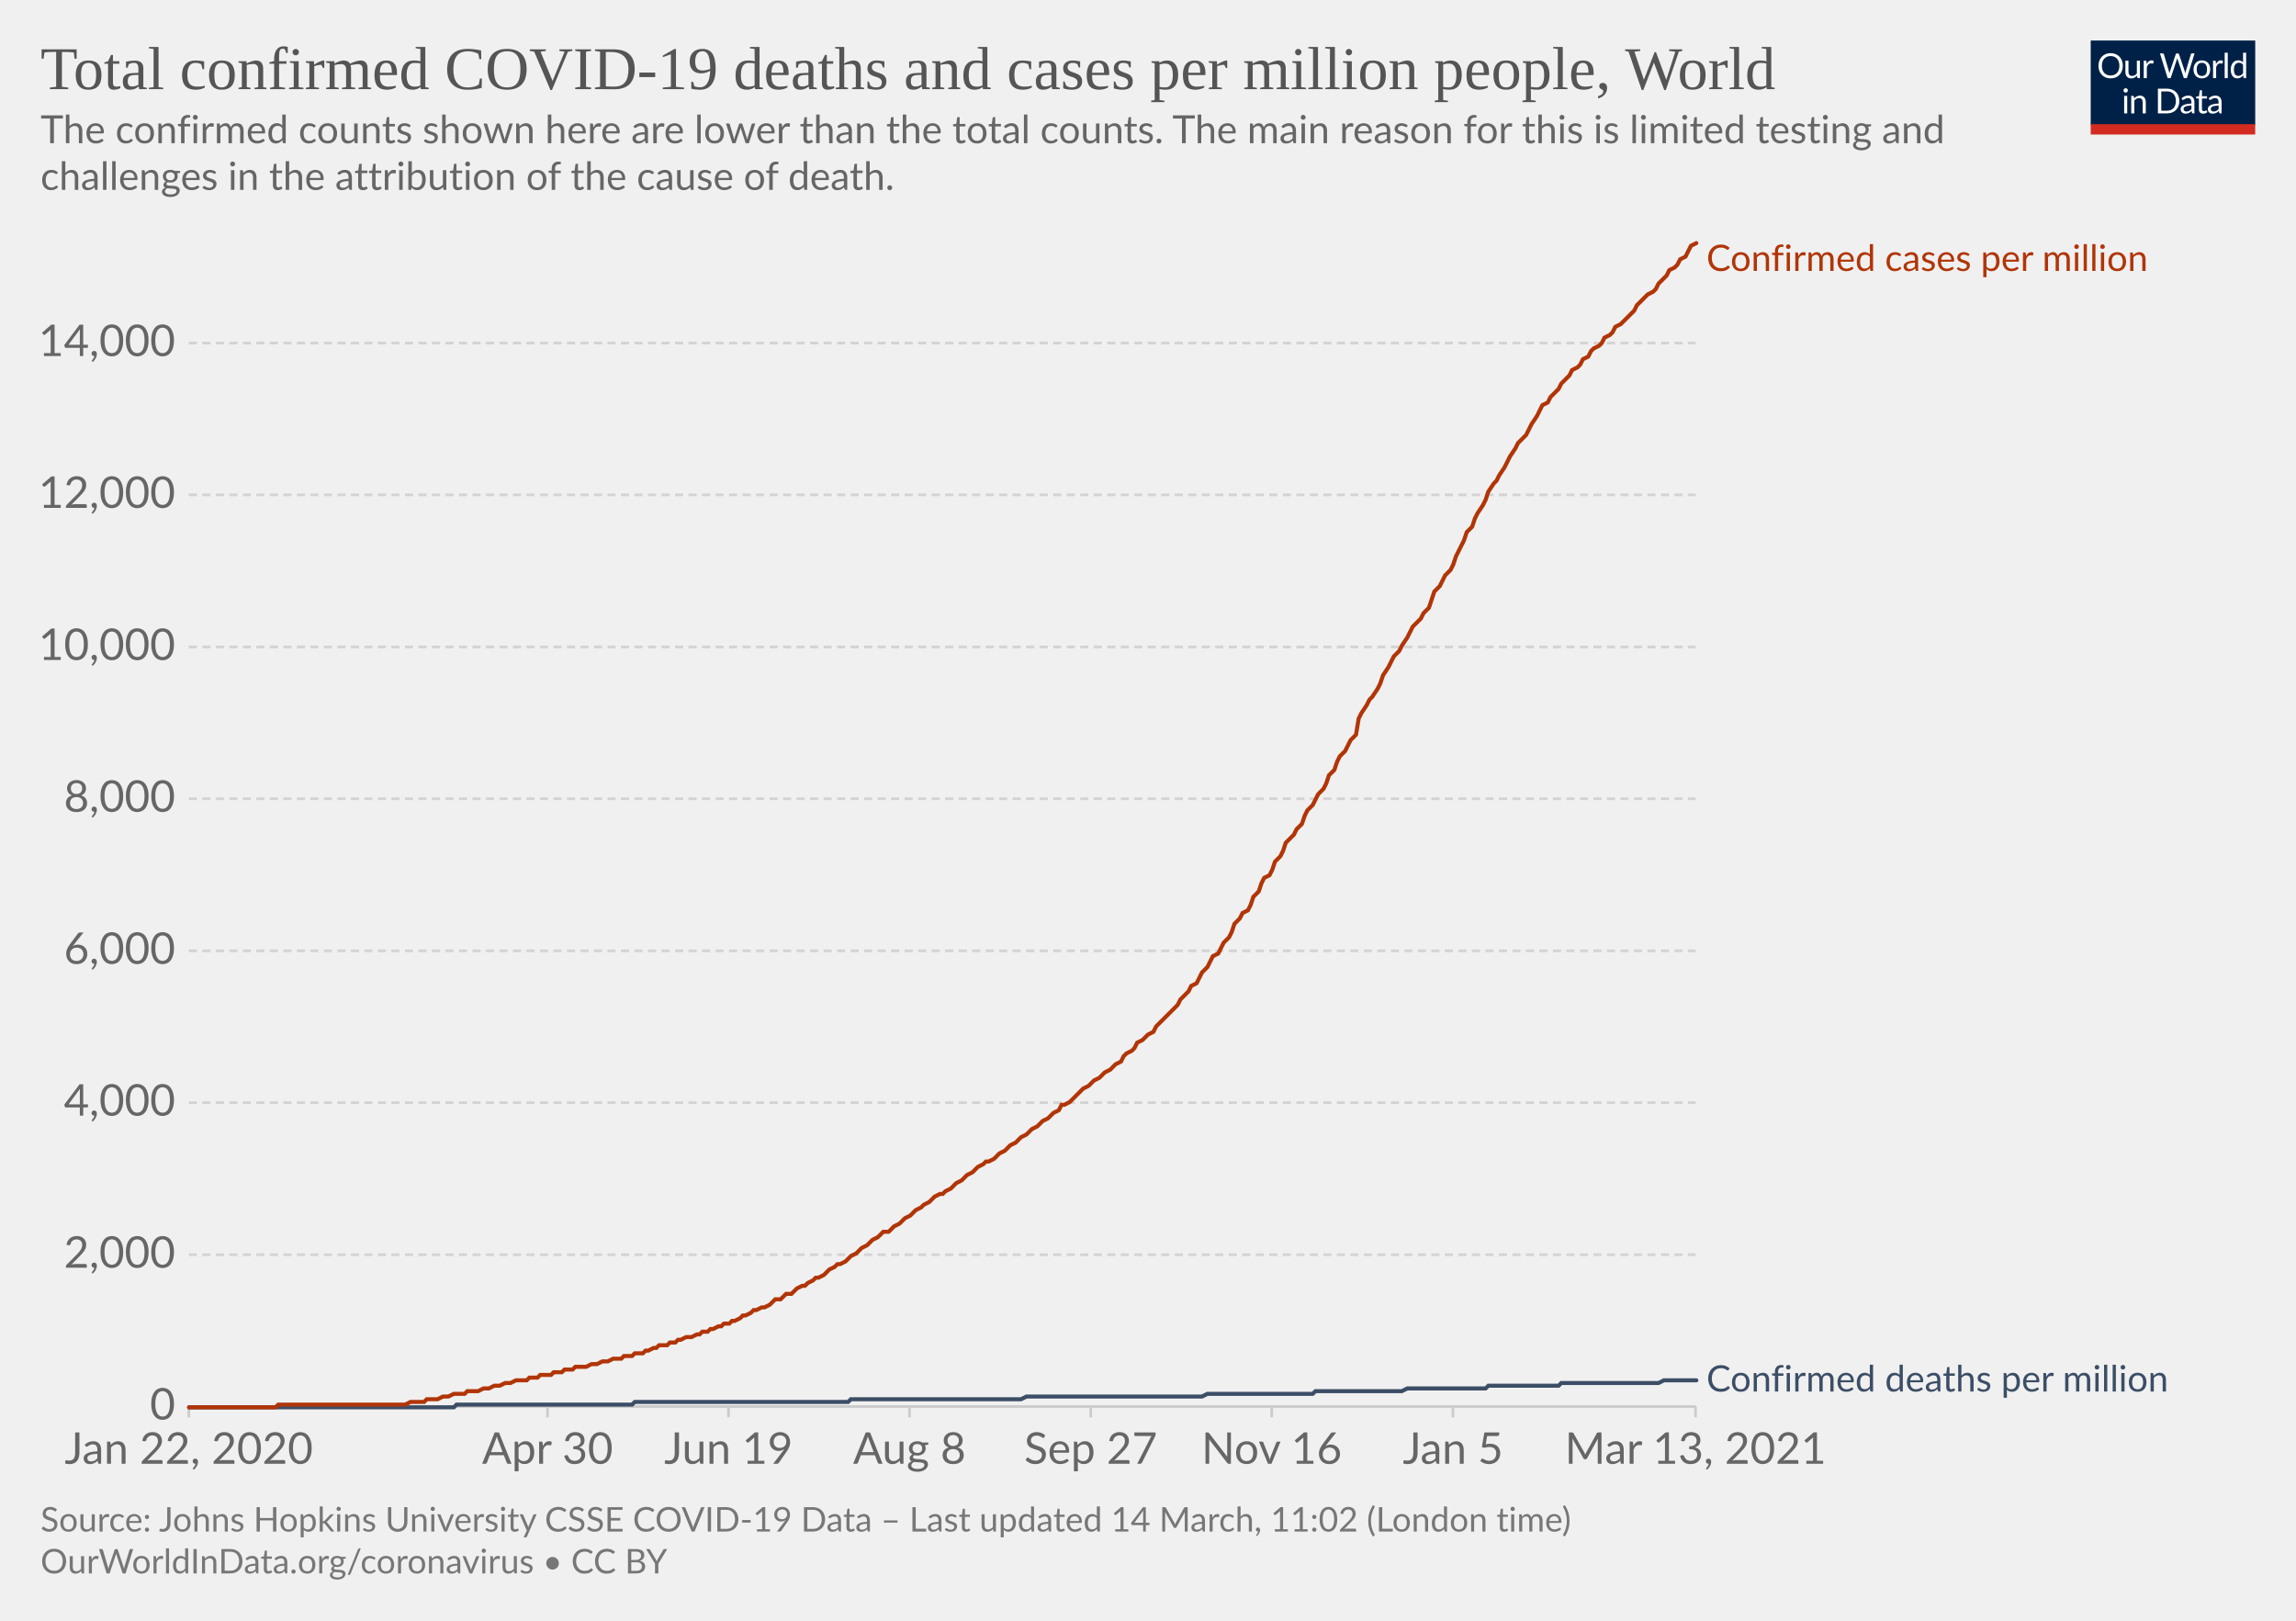
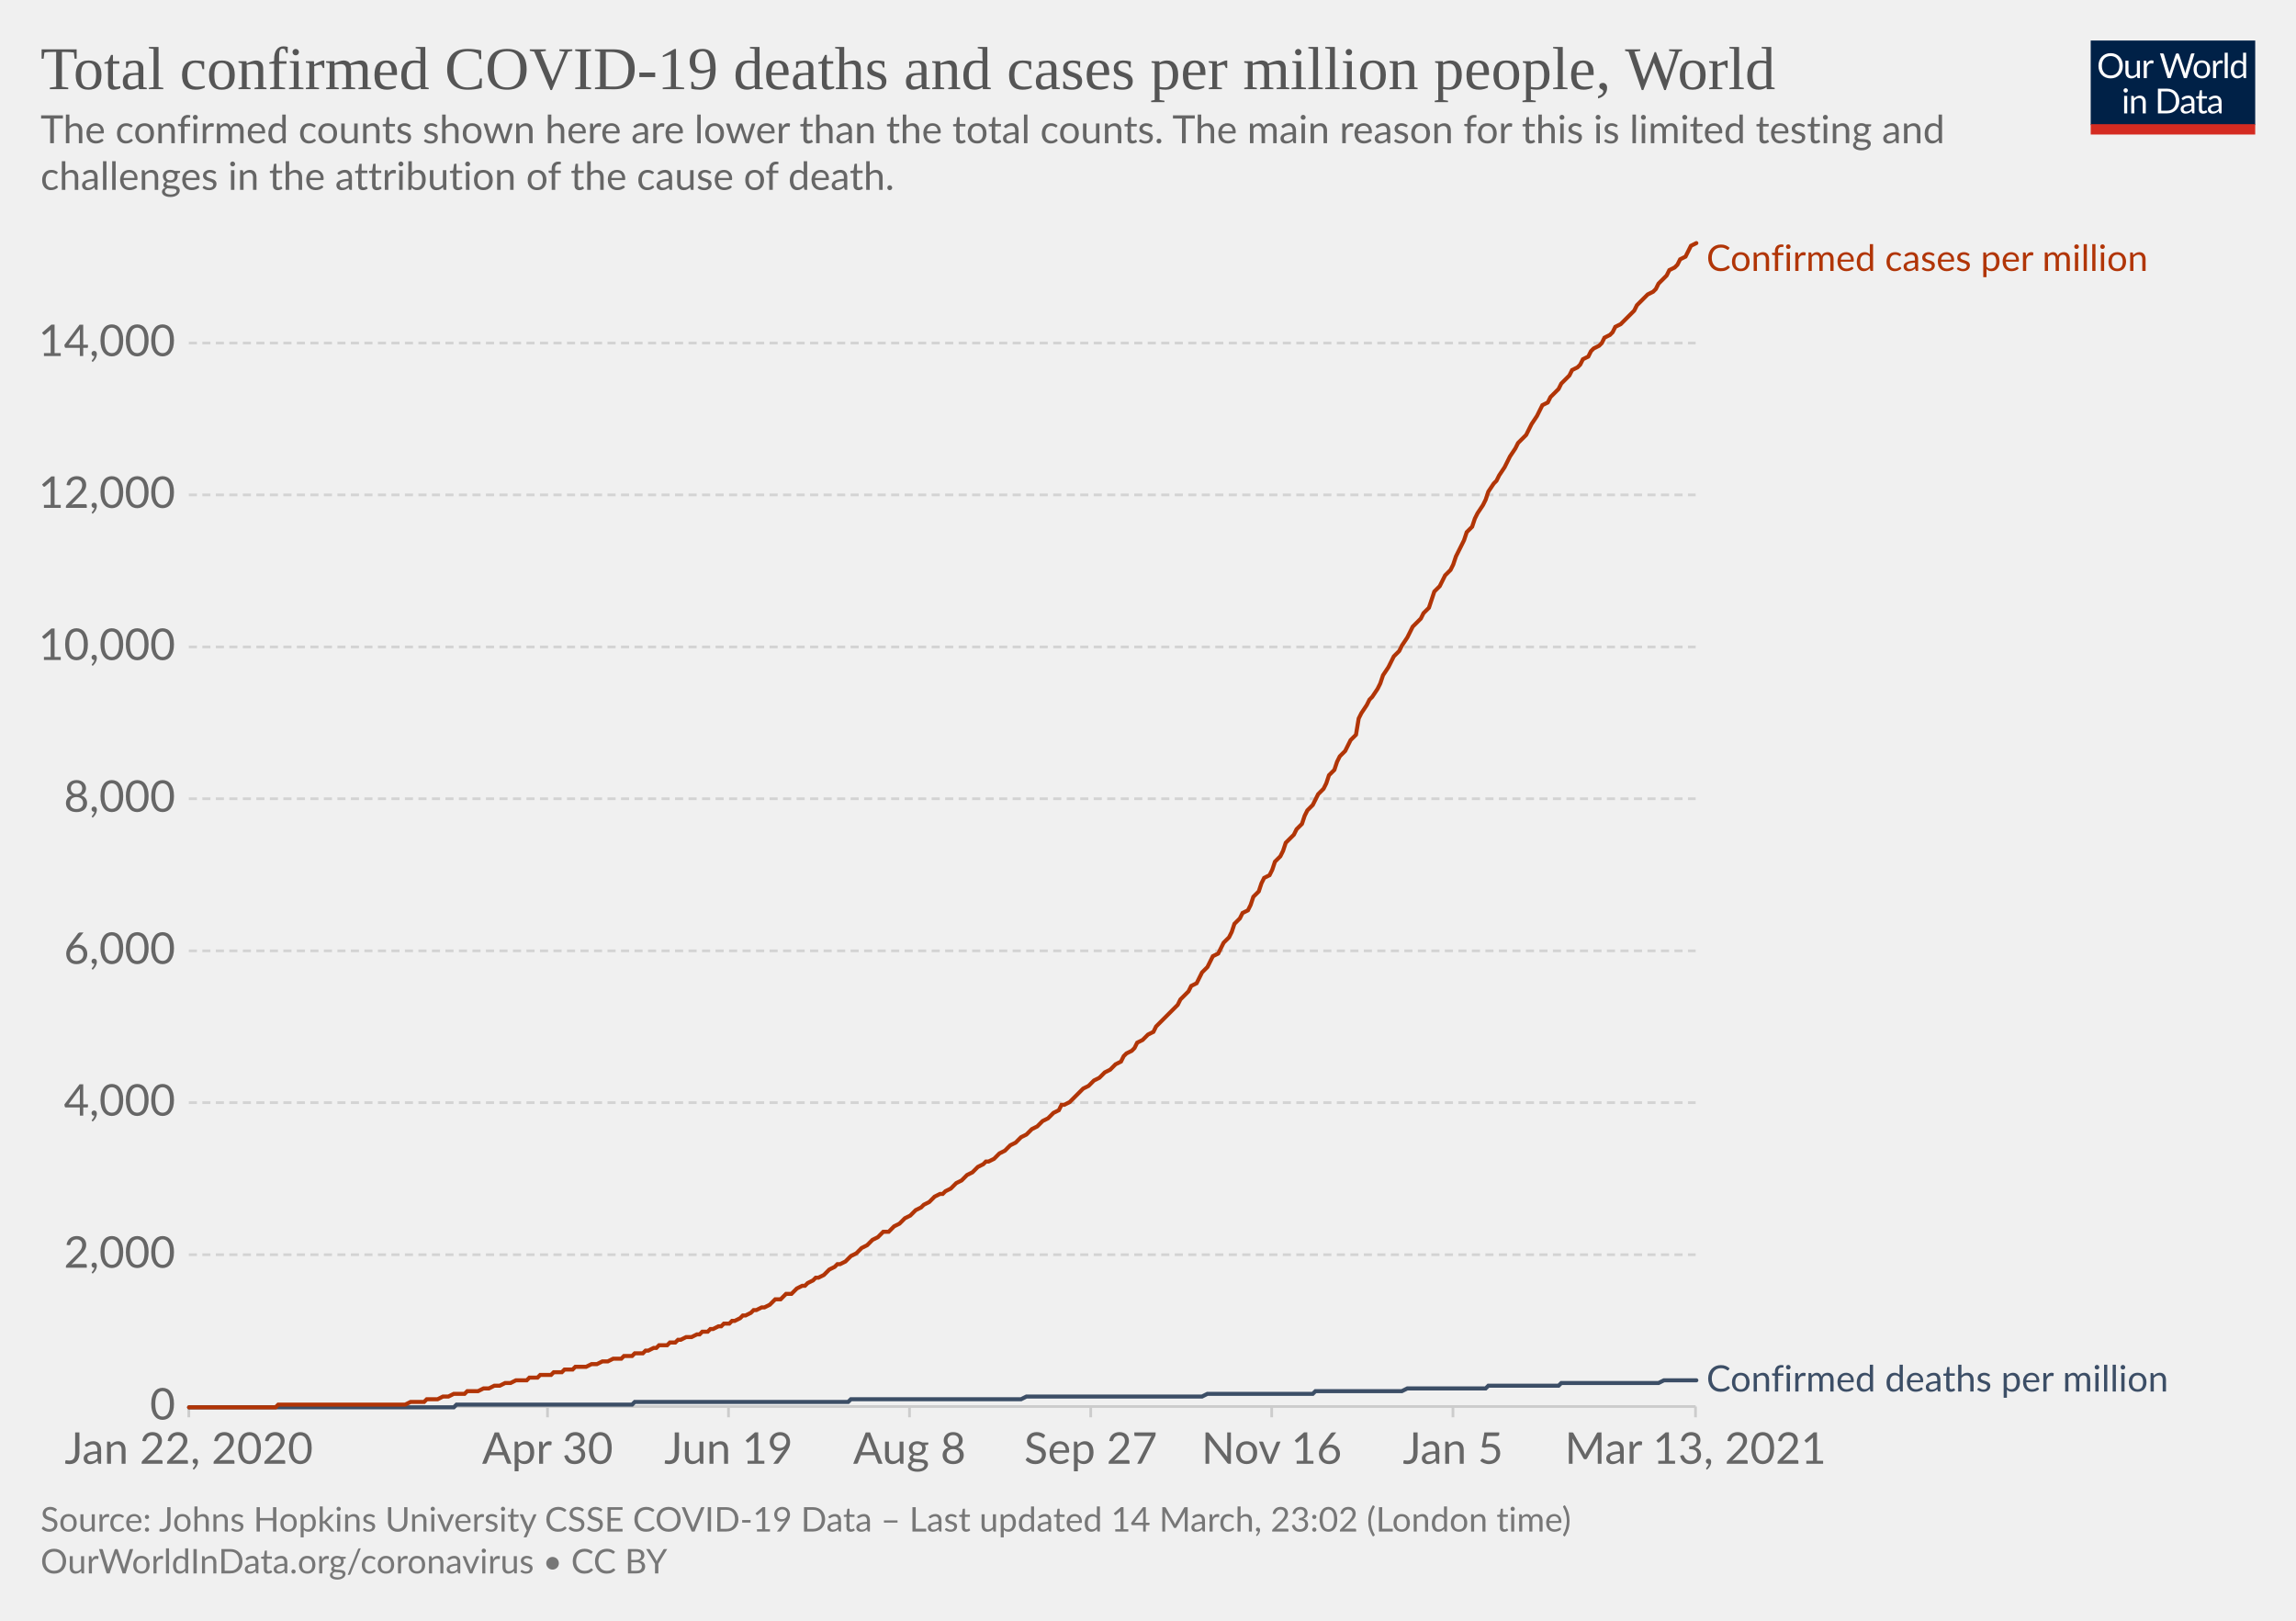
<svg xmlns="http://www.w3.org/2000/svg" version="1.1" style="background-color:#fff;-webkit-font-smoothing:antialiased" width="850" height="600" viewBox="0 0 850 600" font-family="Lato,'Helvetica Neue',Helvetica,Arial,sans-serif" font-size="18" text-rendering="optimizeLegibility">
  <g class="HeaderView">
    <g transform="matrix(.29 0 0 .29 774 15)">
      <svg width="210" height="120" viewBox="0 0 210 120" fill="none">
        <g clip-path="url(#clip0)">
          <path d="M0 0h210v107.89H0V0z" fill="#002147" />
          <path d="M40.98 32.25c0 2.36-.38 4.53-1.12 6.51a14.26 14.26 0 01-8.1 8.4c-1.9.78-4.02 1.17-6.34 1.17a16.6 16.6 0 01-6.33-1.17 14.31 14.31 0 01-8.08-8.4 18.29 18.29 0 01-1.12-6.51c0-2.36.38-4.53 1.12-6.5.75-1.97 1.8-3.67 3.17-5.1a14.32 14.32 0 014.9-3.34c1.92-.8 4.03-1.19 6.34-1.19 2.32 0 4.43.4 6.34 1.19 1.92.8 3.56 1.9 4.93 3.34a14.87 14.87 0 013.17 5.1 18.1 18.1 0 011.12 6.5zm-4.38 0c0-1.94-.26-3.68-.8-5.22a10.91 10.91 0 00-2.24-3.89 9.68 9.68 0 00-3.52-2.46 11.95 11.95 0 00-4.62-.86c-1.68 0-3.21.28-4.6.86a9.88 9.88 0 00-3.54 2.46 10.91 10.91 0 00-2.24 3.9c-.53 1.53-.8 3.27-.8 5.2 0 1.94.27 3.68.8 5.22a11.17 11.17 0 002.24 3.9 10.01 10.01 0 003.55 2.44c1.38.56 2.9.83 4.6.83s3.24-.27 4.61-.83a9.8 9.8 0 003.52-2.44 11.17 11.17 0 002.25-3.9c.53-1.54.8-3.28.8-5.21zm26.22-6.54V48H60.5c-.56 0-.9-.27-1.05-.81l-.31-2.4a12.45 12.45 0 01-3.26 2.6c-1.2.64-2.58.96-4.13.96-1.22 0-2.3-.2-3.24-.6a6.52 6.52 0 01-2.33-1.7 7.37 7.37 0 01-1.43-2.67c-.3-1.04-.46-2.2-.46-3.45V25.7h3.91v14.22c0 1.68.38 2.99 1.15 3.91.77.93 1.96 1.39 3.54 1.39 1.16 0 2.24-.27 3.23-.82a10.42 10.42 0 002.8-2.28V25.7h3.91zm8.61 4.47a9.94 9.94 0 012.6-3.56 5.64 5.64 0 013.76-1.3c.47 0 .92.05 1.34.15.44.1.83.27 1.17.49l-.3 2.92c-.09.37-.3.55-.66.55-.2 0-.5-.04-.9-.13a6.21 6.21 0 00-3.24.18 4.23 4.23 0 00-1.47.92c-.42.4-.81.9-1.17 1.5-.33.58-.64 1.26-.92 2.02V48H67.7V25.71h2.25c.42 0 .72.08.88.25.16.16.27.44.33.83l.26 3.39zm61.16-13.7L122.75 48h-3.82l-7.99-24.05a21.95 21.95 0 01-.42-1.58 38.36 38.36 0 01-.44 1.58L102.05 48h-3.83L88.4 16.47h3.54c.38 0 .7.1.95.29.26.2.43.43.5.73l6.52 21.9.28 1.28.29 1.46.3-1.46.38-1.27 7.41-21.91c.1-.25.26-.48.51-.69.27-.22.58-.33.95-.33h1.23c.38 0 .69.1.92.29a1.77 1.77 0 01.53.73l7.4 21.9a28.4 28.4 0 01.68 2.62 29.52 29.52 0 01.52-2.61l6.54-21.91a1.31 1.31 0 01.48-.7c.27-.21.58-.32.95-.32h3.32zm9.35 8.88c1.63 0 3.1.27 4.4.82a9.43 9.43 0 015.46 5.94c.5 1.4.74 2.98.74 4.73 0 1.76-.25 3.34-.74 4.75a9.43 9.43 0 01-5.46 5.92c-1.3.52-2.77.79-4.4.79-1.64 0-3.12-.27-4.44-.8a9.42 9.42 0 01-3.35-2.3c-.92-1-1.63-2.2-2.13-3.61-.49-1.41-.73-3-.73-4.75s.24-3.33.73-4.73c.5-1.43 1.2-2.64 2.13-3.63a9.4 9.4 0 013.35-2.31c1.32-.55 2.8-.82 4.44-.82zm0 19.89c2.2 0 3.84-.73 4.93-2.2 1.08-1.48 1.63-3.54 1.63-6.18 0-2.66-.55-4.72-1.63-6.2-1.09-1.49-2.73-2.23-4.93-2.23-1.12 0-2.09.2-2.93.57a5.71 5.71 0 00-2.06 1.65 7.5 7.5 0 00-1.24 2.67c-.26 1.04-.4 2.22-.4 3.54 0 2.64.55 4.7 1.64 6.18 1.1 1.47 2.76 2.2 4.99 2.2zm17.97-15.07a9.94 9.94 0 012.6-3.56 5.64 5.64 0 013.76-1.3c.47 0 .91.05 1.34.15.44.1.83.27 1.16.49l-.28 2.92c-.09.37-.31.55-.66.55-.2 0-.5-.04-.9-.13a6.2 6.2 0 00-3.24.18 4.23 4.23 0 00-1.47.92c-.43.4-.82.9-1.17 1.5a13.1 13.1 0 00-.92 2.02V48h-3.94V25.71h2.24c.43 0 .72.08.88.25.17.16.28.44.33.83l.27 3.39zm15.04-14.59V48h-3.92V15.6h3.92zm19.55 15.43a6.22 6.22 0 00-2.38-2.05 6.7 6.7 0 00-2.86-.6c-2.07 0-3.66.75-4.77 2.23-1.12 1.48-1.68 3.6-1.68 6.33 0 1.46.13 2.7.38 3.74a7.29 7.29 0 001.1 2.56 4.35 4.35 0 001.78 1.45c.7.3 1.5.46 2.4.46 1.29 0 2.41-.3 3.36-.88a9.6 9.6 0 002.67-2.49V31.02zm3.91-15.43V48h-2.33c-.56 0-.9-.27-1.06-.81l-.35-2.71a12.13 12.13 0 01-3.25 2.77 8.28 8.28 0 01-4.23 1.06 7.31 7.31 0 01-6.14-2.9c-.73-.96-1.3-2.15-1.69-3.57a18.35 18.35 0 01.07-9.48 11.29 11.29 0 011.89-3.7 8.7 8.7 0 017.06-3.34 7.96 7.96 0 016.12 2.62V15.59h3.91zM46.61 70.71V93H42.7V70.71h3.91zm.84-7c0 .39-.08.75-.24 1.09a2.81 2.81 0 01-1.52 1.47 2.67 2.67 0 01-2.16 0 2.9 2.9 0 01-1.45-1.47 2.67 2.67 0 010-2.16c.15-.35.35-.65.6-.9.25-.27.53-.47.85-.62a2.67 2.67 0 012.16 0c.35.15.65.35.9.62.27.25.47.55.62.9.16.34.24.7.24 1.08zm7.97 10.24c.49-.54 1-1.04 1.54-1.48a9.85 9.85 0 013.66-1.84 8.96 8.96 0 015.43.35c.94.4 1.72.97 2.33 1.71a7.36 7.36 0 011.43 2.67c.32 1.04.49 2.19.49 3.45V93h-3.94V78.81c0-1.69-.4-3-1.17-3.92-.76-.93-1.93-1.4-3.5-1.4a6.6 6.6 0 00-3.25.83c-1 .56-1.92 1.31-2.77 2.27V93h-3.94V70.71h2.35c.56 0 .9.28 1.04.82l.3 2.42zm57.7 3.3c0 2.36-.37 4.5-1.11 6.44a14.3 14.3 0 01-3.17 4.98 14.1 14.1 0 01-4.93 3.2c-1.9.76-4.02 1.13-6.33 1.13H85.8V61.47h11.77c2.31 0 4.42.39 6.33 1.15a13.8 13.8 0 018.1 8.18 17.75 17.75 0 011.12 6.45zm-4.37 0c0-1.94-.26-3.67-.8-5.2a10.94 10.94 0 00-2.23-3.87 9.57 9.57 0 00-3.53-2.42 12.23 12.23 0 00-4.61-.83h-7.5v24.62h7.5c1.7 0 3.24-.28 4.61-.84a9.7 9.7 0 003.53-2.4 10.94 10.94 0 002.24-3.87c.53-1.53.8-3.26.8-5.2zm19.8 5.72c-1.8.06-3.34.2-4.62.44-1.26.22-2.3.51-3.1.88-.8.36-1.37.8-1.74 1.3-.35.5-.53 1.05-.53 1.67 0 .58.1 1.1.3 1.52a3 3 0 00.76 1.05c.34.27.73.46 1.17.6a6.13 6.13 0 001.45.17 7.28 7.28 0 003.5-.81 11.95 11.95 0 002.82-2.2v-4.62zm-12.65-9.11a12.73 12.73 0 013.98-2.66c1.43-.59 3-.88 4.73-.88 1.25 0 2.36.2 3.33.61a6.81 6.81 0 013.94 4.38c.33 1.04.5 2.19.5 3.43V93h-1.74a1.8 1.8 0 01-.88-.18c-.2-.13-.36-.38-.48-.74l-.44-2.12-1.72 1.46a9.48 9.48 0 01-3.74 1.7c-.69.15-1.46.23-2.3.23-.87 0-1.69-.12-2.45-.35a5.34 5.34 0 01-3.34-2.93 6.64 6.64 0 01-.49-2.64c0-.88.25-1.72.73-2.53a6.33 6.33 0 012.35-2.17c1.09-.63 2.5-1.15 4.25-1.54 1.75-.41 3.89-.65 6.42-.7v-1.75c0-1.73-.37-3.03-1.12-3.91-.75-.9-1.84-1.34-3.28-1.34-.97 0-1.78.12-2.44.37-.64.23-1.2.5-1.7.81l-1.23.82c-.33.23-.67.35-1 .35-.27 0-.5-.07-.69-.2a2.1 2.1 0 01-.48-.53l-.7-1.25zm27.67 19.5c-1.76 0-3.12-.5-4.07-1.48-.94-.98-1.41-2.4-1.41-4.25V74h-2.68a.9.9 0 01-.6-.2c-.16-.14-.24-.36-.24-.66v-1.56l3.65-.46.9-6.89a.9.9 0 01.29-.52.88.88 0 01.62-.22H142v7.67h6.44V74H142v13.38c0 .94.22 1.63.68 2.09.45.45 1.04.68 1.76.68a3.21 3.21 0 001.85-.53l.55-.35c.16-.12.3-.18.41-.18.2 0 .4.13.55.38l1.15 1.87a7.45 7.45 0 01-2.44 1.5 8.53 8.53 0 01-2.95.52zm19.68-10.4c-1.8.07-3.34.21-4.62.45-1.26.22-2.3.51-3.1.88-.8.36-1.37.8-1.74 1.3-.35.5-.53 1.05-.53 1.67 0 .58.1 1.1.3 1.52a2.9 2.9 0 00.76 1.05c.34.27.73.46 1.17.6a6.13 6.13 0 001.45.17 7.3 7.3 0 003.5-.81 12.04 12.04 0 002.82-2.2v-4.62zm-12.65-9.1a12.72 12.72 0 013.99-2.66c1.42-.59 3-.88 4.72-.88 1.25 0 2.36.2 3.33.61a6.81 6.81 0 013.94 4.38c.33 1.04.5 2.19.5 3.43V93h-1.74a1.8 1.8 0 01-.88-.18c-.2-.13-.36-.38-.48-.74l-.44-2.12-1.72 1.46a9.48 9.48 0 01-3.74 1.7c-.69.15-1.46.23-2.3.23-.87 0-1.69-.12-2.45-.35a5.33 5.33 0 01-3.34-2.93 6.62 6.62 0 01-.49-2.64c0-.88.25-1.72.73-2.53a6.33 6.33 0 012.35-2.17c1.09-.63 2.5-1.15 4.25-1.54a31.2 31.2 0 016.42-.7v-1.75c0-1.73-.37-3.03-1.12-3.91-.75-.9-1.84-1.34-3.28-1.34-.97 0-1.78.12-2.44.37-.64.23-1.2.5-1.7.81l-1.22.82c-.34.23-.68.35-1.02.35-.26 0-.49-.07-.68-.2a1.88 1.88 0 01-.48-.53l-.7-1.25zM40.98 32.25c0 2.36-.38 4.53-1.12 6.51a14.26 14.26 0 01-8.1 8.4c-1.9.78-4.02 1.17-6.34 1.17a16.6 16.6 0 01-6.33-1.17 14.31 14.31 0 01-8.08-8.4 18.29 18.29 0 01-1.12-6.51c0-2.36.38-4.53 1.12-6.5.75-1.97 1.8-3.67 3.17-5.1a14.32 14.32 0 014.9-3.34c1.92-.8 4.03-1.19 6.34-1.19 2.32 0 4.43.4 6.34 1.19 1.92.8 3.56 1.9 4.93 3.34a14.87 14.87 0 013.17 5.1 18.1 18.1 0 011.12 6.5zm-4.38 0c0-1.94-.26-3.68-.8-5.22a10.91 10.91 0 00-2.24-3.89 9.68 9.68 0 00-3.52-2.46 11.95 11.95 0 00-4.62-.86c-1.68 0-3.21.28-4.6.86a9.88 9.88 0 00-3.54 2.46 10.91 10.91 0 00-2.24 3.9c-.53 1.53-.8 3.27-.8 5.2 0 1.94.27 3.68.8 5.22a11.17 11.17 0 002.24 3.9 10.01 10.01 0 003.55 2.44c1.38.56 2.9.83 4.6.83s3.24-.27 4.61-.83a9.8 9.8 0 003.52-2.44 11.17 11.17 0 002.25-3.9c.53-1.54.8-3.28.8-5.21zm26.22-6.54V48H60.5c-.56 0-.9-.27-1.05-.81l-.31-2.4a12.45 12.45 0 01-3.26 2.6c-1.2.64-2.58.96-4.13.96-1.22 0-2.3-.2-3.24-.6a6.52 6.52 0 01-2.33-1.7 7.37 7.37 0 01-1.43-2.67c-.3-1.04-.46-2.2-.46-3.45V25.7h3.91v14.22c0 1.68.38 2.99 1.15 3.91.77.93 1.96 1.39 3.54 1.39 1.16 0 2.24-.27 3.23-.82a10.42 10.42 0 002.8-2.28V25.7h3.91zm8.61 4.47a9.94 9.94 0 012.6-3.56 5.64 5.64 0 013.76-1.3c.47 0 .92.05 1.34.15.44.1.83.27 1.17.49l-.3 2.92c-.09.37-.3.55-.66.55-.2 0-.5-.04-.9-.13a6.21 6.21 0 00-3.24.18 4.23 4.23 0 00-1.47.92c-.42.4-.81.9-1.17 1.5-.33.58-.64 1.26-.92 2.02V48H67.7V25.71h2.25c.42 0 .72.08.88.25.16.16.27.44.33.83l.26 3.39zm61.16-13.7L122.75 48h-3.82l-7.99-24.05a21.95 21.95 0 01-.42-1.58 38.36 38.36 0 01-.44 1.58L102.05 48h-3.83L88.4 16.47h3.54c.38 0 .7.1.95.29.26.2.43.43.5.73l6.52 21.9.28 1.28.29 1.46.3-1.46.38-1.27 7.41-21.91c.1-.25.26-.48.51-.69.27-.22.58-.33.95-.33h1.23c.38 0 .69.1.92.29a1.77 1.77 0 01.53.73l7.4 21.9a28.4 28.4 0 01.68 2.62 29.52 29.52 0 01.52-2.61l6.54-21.91a1.31 1.31 0 01.48-.7c.27-.21.58-.32.95-.32h3.32zm9.35 8.88c1.63 0 3.1.27 4.4.82a9.43 9.43 0 015.46 5.94c.5 1.4.74 2.98.74 4.73 0 1.76-.25 3.34-.74 4.75a9.43 9.43 0 01-5.46 5.92c-1.3.52-2.77.79-4.4.79-1.64 0-3.12-.27-4.44-.8a9.42 9.42 0 01-3.35-2.3c-.92-1-1.63-2.2-2.13-3.61-.49-1.41-.73-3-.73-4.75s.24-3.33.73-4.73c.5-1.43 1.2-2.64 2.13-3.63a9.4 9.4 0 013.35-2.31c1.32-.55 2.8-.82 4.44-.82zm0 19.89c2.2 0 3.84-.73 4.93-2.2 1.08-1.48 1.63-3.54 1.63-6.18 0-2.66-.55-4.72-1.63-6.2-1.09-1.49-2.73-2.23-4.93-2.23-1.12 0-2.09.2-2.93.57a5.71 5.71 0 00-2.06 1.65 7.5 7.5 0 00-1.24 2.67c-.26 1.04-.4 2.22-.4 3.54 0 2.64.55 4.7 1.64 6.18 1.1 1.47 2.76 2.2 4.99 2.2zm17.97-15.07a9.94 9.94 0 012.6-3.56 5.64 5.64 0 013.76-1.3c.47 0 .91.05 1.34.15.44.1.83.27 1.16.49l-.28 2.92c-.09.37-.31.55-.66.55-.2 0-.5-.04-.9-.13a6.2 6.2 0 00-3.24.18 4.23 4.23 0 00-1.47.92c-.43.4-.82.9-1.17 1.5a13.1 13.1 0 00-.92 2.02V48h-3.94V25.71h2.24c.43 0 .72.08.88.25.17.16.28.44.33.83l.27 3.39zm15.04-14.59V48h-3.92V15.6h3.92zm19.55 15.43a6.22 6.22 0 00-2.38-2.05 6.7 6.7 0 00-2.86-.6c-2.07 0-3.66.75-4.77 2.23-1.12 1.48-1.68 3.6-1.68 6.33 0 1.46.13 2.7.38 3.74a7.29 7.29 0 001.1 2.56 4.35 4.35 0 001.78 1.45c.7.3 1.5.46 2.4.46 1.29 0 2.41-.3 3.36-.88a9.6 9.6 0 002.67-2.49V31.02zm3.91-15.43V48h-2.33c-.56 0-.9-.27-1.06-.81l-.35-2.71a12.13 12.13 0 01-3.25 2.77 8.28 8.28 0 01-4.23 1.06 7.31 7.31 0 01-6.14-2.9c-.73-.96-1.3-2.15-1.69-3.57a18.35 18.35 0 01.07-9.48 11.29 11.29 0 011.89-3.7 8.7 8.7 0 017.06-3.34 7.96 7.96 0 016.12 2.62V15.59h3.91zM46.61 70.71V93H42.7V70.71h3.91zm.84-7c0 .39-.08.75-.24 1.09a2.81 2.81 0 01-1.52 1.47 2.67 2.67 0 01-2.16 0 2.9 2.9 0 01-1.45-1.47 2.67 2.67 0 010-2.16c.15-.35.35-.65.6-.9.25-.27.53-.47.85-.62a2.67 2.67 0 012.16 0c.35.15.65.35.9.62.27.25.47.55.62.9.16.34.24.7.24 1.08zm7.97 10.24c.49-.54 1-1.04 1.54-1.48a9.85 9.85 0 013.66-1.84 8.96 8.96 0 015.43.35c.94.4 1.72.97 2.33 1.71a7.36 7.36 0 011.43 2.67c.32 1.04.49 2.19.49 3.45V93h-3.94V78.81c0-1.69-.4-3-1.17-3.92-.76-.93-1.93-1.4-3.5-1.4a6.6 6.6 0 00-3.25.83c-1 .56-1.92 1.31-2.77 2.27V93h-3.94V70.71h2.35c.56 0 .9.28 1.04.82l.3 2.42zm57.7 3.3c0 2.36-.37 4.5-1.11 6.44a14.3 14.3 0 01-3.17 4.98 14.1 14.1 0 01-4.93 3.2c-1.9.76-4.02 1.13-6.33 1.13H85.8V61.47h11.77c2.31 0 4.42.39 6.33 1.15a13.8 13.8 0 018.1 8.18 17.75 17.75 0 011.12 6.45zm-4.37 0c0-1.94-.26-3.67-.8-5.2a10.94 10.94 0 00-2.23-3.87 9.57 9.57 0 00-3.53-2.42 12.23 12.23 0 00-4.61-.83h-7.5v24.62h7.5c1.7 0 3.24-.28 4.61-.84a9.7 9.7 0 003.53-2.4 10.94 10.94 0 002.24-3.87c.53-1.53.8-3.26.8-5.2zm19.8 5.72c-1.8.06-3.34.2-4.62.44-1.26.22-2.3.51-3.1.88-.8.36-1.37.8-1.74 1.3-.35.5-.53 1.05-.53 1.67 0 .58.1 1.1.3 1.52a3 3 0 00.76 1.05c.34.27.73.46 1.17.6a6.13 6.13 0 001.45.17 7.28 7.28 0 003.5-.81 11.95 11.95 0 002.82-2.2v-4.62zm-12.65-9.11a12.73 12.73 0 013.98-2.66c1.43-.59 3-.88 4.73-.88 1.25 0 2.36.2 3.33.61a6.81 6.81 0 013.94 4.38c.33 1.04.5 2.19.5 3.43V93h-1.74a1.8 1.8 0 01-.88-.18c-.2-.13-.36-.38-.48-.74l-.44-2.12-1.72 1.46a9.48 9.48 0 01-3.74 1.7c-.69.15-1.46.23-2.3.23-.87 0-1.69-.12-2.45-.35a5.34 5.34 0 01-3.34-2.93 6.64 6.64 0 01-.49-2.64c0-.88.25-1.72.73-2.53a6.33 6.33 0 012.35-2.17c1.09-.63 2.5-1.15 4.25-1.54 1.75-.41 3.89-.65 6.42-.7v-1.75c0-1.73-.37-3.03-1.12-3.91-.75-.9-1.84-1.34-3.28-1.34-.97 0-1.78.12-2.44.37-.64.23-1.2.5-1.7.81l-1.23.82c-.33.23-.67.35-1 .35-.27 0-.5-.07-.69-.2a2.1 2.1 0 01-.48-.53l-.7-1.25zm27.67 19.5c-1.76 0-3.12-.5-4.07-1.48-.94-.98-1.41-2.4-1.41-4.25V74h-2.68a.9.9 0 01-.6-.2c-.16-.14-.24-.36-.24-.66v-1.56l3.65-.46.9-6.89a.9.9 0 01.29-.52.88.88 0 01.62-.22H142v7.67h6.44V74H142v13.38c0 .94.22 1.63.68 2.09.45.45 1.04.68 1.76.68a3.21 3.21 0 001.85-.53l.55-.35c.16-.12.3-.18.41-.18.2 0 .4.13.55.38l1.15 1.87a7.45 7.45 0 01-2.44 1.5 8.53 8.53 0 01-2.95.52zm19.68-10.4c-1.8.07-3.34.21-4.62.45-1.26.22-2.3.51-3.1.88-.8.36-1.37.8-1.74 1.3-.35.5-.53 1.05-.53 1.67 0 .58.1 1.1.3 1.52a2.9 2.9 0 00.76 1.05c.34.27.73.46 1.17.6a6.13 6.13 0 001.45.17 7.3 7.3 0 003.5-.81 12.04 12.04 0 002.82-2.2v-4.62zm-12.65-9.1a12.72 12.72 0 013.99-2.66c1.42-.59 3-.88 4.72-.88 1.25 0 2.36.2 3.33.61a6.81 6.81 0 013.94 4.38c.33 1.04.5 2.19.5 3.43V93h-1.74a1.8 1.8 0 01-.88-.18c-.2-.13-.36-.38-.48-.74l-.44-2.12-1.72 1.46a9.48 9.48 0 01-3.74 1.7c-.69.15-1.46.23-2.3.23-.87 0-1.69-.12-2.45-.35a5.33 5.33 0 01-3.34-2.93 6.62 6.62 0 01-.49-2.64c0-.88.25-1.72.73-2.53a6.33 6.33 0 012.35-2.17c1.09-.63 2.5-1.15 4.25-1.54a31.2 31.2 0 016.42-.7v-1.75c0-1.73-.37-3.03-1.12-3.91-.75-.9-1.84-1.34-3.28-1.34-.97 0-1.78.12-2.44.37-.64.23-1.2.5-1.7.81l-1.22.82c-.34.23-.68.35-1.02.35-.26 0-.49-.07-.68-.2a1.88 1.88 0 01-.48-.53l-.7-1.25zM40.98 32.25c0 2.36-.38 4.53-1.12 6.51a14.26 14.26 0 01-8.1 8.4c-1.9.78-4.02 1.17-6.34 1.17a16.6 16.6 0 01-6.33-1.17 14.31 14.31 0 01-8.08-8.4 18.29 18.29 0 01-1.12-6.51c0-2.36.38-4.53 1.12-6.5.75-1.97 1.8-3.67 3.17-5.1a14.32 14.32 0 014.9-3.34c1.92-.8 4.03-1.19 6.34-1.19 2.32 0 4.43.4 6.34 1.19 1.92.8 3.56 1.9 4.93 3.34a14.87 14.87 0 013.17 5.1 18.1 18.1 0 011.12 6.5zm-4.38 0c0-1.94-.26-3.68-.8-5.22a10.91 10.91 0 00-2.24-3.89 9.68 9.68 0 00-3.52-2.46 11.95 11.95 0 00-4.62-.86c-1.68 0-3.21.28-4.6.86a9.88 9.88 0 00-3.54 2.46 10.91 10.91 0 00-2.24 3.9c-.53 1.53-.8 3.27-.8 5.2 0 1.94.27 3.68.8 5.22a11.17 11.17 0 002.24 3.9 10.01 10.01 0 003.55 2.44c1.38.56 2.9.83 4.6.83s3.24-.27 4.61-.83a9.8 9.8 0 003.52-2.44 11.17 11.17 0 002.25-3.9c.53-1.54.8-3.28.8-5.21zm26.22-6.54V48H60.5c-.56 0-.9-.27-1.05-.81l-.31-2.4a12.45 12.45 0 01-3.26 2.6c-1.2.64-2.58.96-4.13.96-1.22 0-2.3-.2-3.24-.6a6.52 6.52 0 01-2.33-1.7 7.37 7.37 0 01-1.43-2.67c-.3-1.04-.46-2.2-.46-3.45V25.7h3.91v14.22c0 1.68.38 2.99 1.15 3.91.77.93 1.96 1.39 3.54 1.39 1.16 0 2.24-.27 3.23-.82a10.42 10.42 0 002.8-2.28V25.7h3.91zm8.61 4.47a9.94 9.94 0 012.6-3.56 5.64 5.64 0 013.76-1.3c.47 0 .92.05 1.34.15.44.1.83.27 1.17.49l-.3 2.92c-.09.37-.3.55-.66.55-.2 0-.5-.04-.9-.13a6.21 6.21 0 00-3.24.18 4.23 4.23 0 00-1.47.92c-.42.4-.81.9-1.17 1.5-.33.58-.64 1.26-.92 2.02V48H67.7V25.71h2.25c.42 0 .72.08.88.25.16.16.27.44.33.83l.26 3.39zm61.16-13.7L122.75 48h-3.82l-7.99-24.05a21.95 21.95 0 01-.42-1.58 38.36 38.36 0 01-.44 1.58L102.05 48h-3.83L88.4 16.47h3.54c.38 0 .7.1.95.29.26.2.43.43.5.73l6.52 21.9.28 1.28.29 1.46.3-1.46.38-1.27 7.41-21.91c.1-.25.26-.48.51-.69.27-.22.58-.33.95-.33h1.23c.38 0 .69.1.92.29a1.77 1.77 0 01.53.73l7.4 21.9a28.4 28.4 0 01.68 2.62 29.52 29.52 0 01.52-2.61l6.54-21.91a1.31 1.31 0 01.48-.7c.27-.21.58-.32.95-.32h3.32zm9.35 8.88c1.63 0 3.1.27 4.4.82a9.43 9.43 0 015.46 5.94c.5 1.4.74 2.98.74 4.73 0 1.76-.25 3.34-.74 4.75a9.43 9.43 0 01-5.46 5.92c-1.3.52-2.77.79-4.4.79-1.64 0-3.12-.27-4.44-.8a9.42 9.42 0 01-3.35-2.3c-.92-1-1.63-2.2-2.13-3.61-.49-1.41-.73-3-.73-4.75s.24-3.33.73-4.73c.5-1.43 1.2-2.64 2.13-3.63a9.4 9.4 0 013.35-2.31c1.32-.55 2.8-.82 4.44-.82zm0 19.89c2.2 0 3.84-.73 4.93-2.2 1.08-1.48 1.63-3.54 1.63-6.18 0-2.66-.55-4.72-1.63-6.2-1.09-1.49-2.73-2.23-4.93-2.23-1.12 0-2.09.2-2.93.57a5.71 5.71 0 00-2.06 1.65 7.5 7.5 0 00-1.24 2.67c-.26 1.04-.4 2.22-.4 3.54 0 2.64.55 4.7 1.64 6.18 1.1 1.47 2.76 2.2 4.99 2.2zm17.97-15.07a9.94 9.94 0 012.6-3.56 5.64 5.64 0 013.76-1.3c.47 0 .91.05 1.34.15.44.1.83.27 1.16.49l-.28 2.92c-.09.37-.31.55-.66.55-.2 0-.5-.04-.9-.13a6.2 6.2 0 00-3.24.18 4.23 4.23 0 00-1.47.92c-.43.4-.82.9-1.17 1.5a13.1 13.1 0 00-.92 2.02V48h-3.94V25.71h2.24c.43 0 .72.08.88.25.17.16.28.44.33.83l.27 3.39zm15.04-14.59V48h-3.92V15.6h3.92zm19.55 15.43a6.22 6.22 0 00-2.38-2.05 6.7 6.7 0 00-2.86-.6c-2.07 0-3.66.75-4.77 2.23-1.12 1.48-1.68 3.6-1.68 6.33 0 1.46.13 2.7.38 3.74a7.29 7.29 0 001.1 2.56 4.35 4.35 0 001.78 1.45c.7.3 1.5.46 2.4.46 1.29 0 2.41-.3 3.36-.88a9.6 9.6 0 002.67-2.49V31.02zm3.91-15.43V48h-2.33c-.56 0-.9-.27-1.06-.81l-.35-2.71a12.13 12.13 0 01-3.25 2.77 8.28 8.28 0 01-4.23 1.06 7.31 7.31 0 01-6.14-2.9c-.73-.96-1.3-2.15-1.69-3.57a18.35 18.35 0 01.07-9.48 11.29 11.29 0 011.89-3.7 8.7 8.7 0 017.06-3.34 7.96 7.96 0 016.12 2.62V15.59h3.91zM46.61 70.71V93H42.7V70.71h3.91zm.84-7c0 .39-.08.75-.24 1.09a2.81 2.81 0 01-1.52 1.47 2.67 2.67 0 01-2.16 0 2.9 2.9 0 01-1.45-1.47 2.67 2.67 0 010-2.16c.15-.35.35-.65.6-.9.25-.27.53-.47.85-.62a2.67 2.67 0 012.16 0c.35.15.65.35.9.62.27.25.47.55.62.9.16.34.24.7.24 1.08zm7.97 10.24c.49-.54 1-1.04 1.54-1.48a9.85 9.85 0 013.66-1.84 8.96 8.96 0 015.43.35c.94.4 1.72.97 2.33 1.71a7.36 7.36 0 011.43 2.67c.32 1.04.49 2.19.49 3.45V93h-3.94V78.81c0-1.69-.4-3-1.17-3.92-.76-.93-1.93-1.4-3.5-1.4a6.6 6.6 0 00-3.25.83c-1 .56-1.92 1.31-2.77 2.27V93h-3.94V70.71h2.35c.56 0 .9.28 1.04.82l.3 2.42zm57.7 3.3c0 2.36-.37 4.5-1.11 6.44a14.3 14.3 0 01-3.17 4.98 14.1 14.1 0 01-4.93 3.2c-1.9.76-4.02 1.13-6.33 1.13H85.8V61.47h11.77c2.31 0 4.42.39 6.33 1.15a13.8 13.8 0 018.1 8.18 17.75 17.75 0 011.12 6.45zm-4.37 0c0-1.94-.26-3.67-.8-5.2a10.94 10.94 0 00-2.23-3.87 9.57 9.57 0 00-3.53-2.42 12.23 12.23 0 00-4.61-.83h-7.5v24.62h7.5c1.7 0 3.24-.28 4.61-.84a9.7 9.7 0 003.53-2.4 10.94 10.94 0 002.24-3.87c.53-1.53.8-3.26.8-5.2zm19.8 5.72c-1.8.06-3.34.2-4.62.44-1.26.22-2.3.51-3.1.88-.8.36-1.37.8-1.74 1.3-.35.5-.53 1.05-.53 1.67 0 .58.1 1.1.3 1.52a3 3 0 00.76 1.05c.34.27.73.46 1.17.6a6.13 6.13 0 001.45.17 7.28 7.28 0 003.5-.81 11.95 11.95 0 002.82-2.2v-4.62zm-12.65-9.11a12.73 12.73 0 013.98-2.66c1.43-.59 3-.88 4.73-.88 1.25 0 2.36.2 3.33.61a6.81 6.81 0 013.94 4.38c.33 1.04.5 2.19.5 3.43V93h-1.74a1.8 1.8 0 01-.88-.18c-.2-.13-.36-.38-.48-.74l-.44-2.12-1.72 1.46a9.48 9.48 0 01-3.74 1.7c-.69.15-1.46.23-2.3.23-.87 0-1.69-.12-2.45-.35a5.34 5.34 0 01-3.34-2.93 6.64 6.64 0 01-.49-2.64c0-.88.25-1.72.73-2.53a6.33 6.33 0 012.35-2.17c1.09-.63 2.5-1.15 4.25-1.54 1.75-.41 3.89-.65 6.42-.7v-1.75c0-1.73-.37-3.03-1.12-3.91-.75-.9-1.84-1.34-3.28-1.34-.97 0-1.78.12-2.44.37-.64.23-1.2.5-1.7.81l-1.23.82c-.33.23-.67.35-1 .35-.27 0-.5-.07-.69-.2a2.1 2.1 0 01-.48-.53l-.7-1.25zm27.67 19.5c-1.76 0-3.12-.5-4.07-1.48-.94-.98-1.41-2.4-1.41-4.25V74h-2.68a.9.9 0 01-.6-.2c-.16-.14-.24-.36-.24-.66v-1.56l3.65-.46.9-6.89a.9.9 0 01.29-.52.88.88 0 01.62-.22H142v7.67h6.44V74H142v13.38c0 .94.22 1.63.68 2.09.45.45 1.04.68 1.76.68a3.21 3.21 0 001.85-.53l.55-.35c.16-.12.3-.18.41-.18.2 0 .4.13.55.38l1.15 1.87a7.45 7.45 0 01-2.44 1.5 8.53 8.53 0 01-2.95.52zm19.68-10.4c-1.8.07-3.34.21-4.62.45-1.26.22-2.3.51-3.1.88-.8.36-1.37.8-1.74 1.3-.35.5-.53 1.05-.53 1.67 0 .58.1 1.1.3 1.52a2.9 2.9 0 00.76 1.05c.34.27.73.46 1.17.6a6.13 6.13 0 001.45.17 7.3 7.3 0 003.5-.81 12.04 12.04 0 002.82-2.2v-4.62zm-12.65-9.1a12.72 12.72 0 013.99-2.66c1.42-.59 3-.88 4.72-.88 1.25 0 2.36.2 3.33.61a6.81 6.81 0 013.94 4.38c.33 1.04.5 2.19.5 3.43V93h-1.74a1.8 1.8 0 01-.88-.18c-.2-.13-.36-.38-.48-.74l-.44-2.12-1.72 1.46a9.48 9.48 0 01-3.74 1.7c-.69.15-1.46.23-2.3.23-.87 0-1.69-.12-2.45-.35a5.33 5.33 0 01-3.34-2.93 6.62 6.62 0 01-.49-2.64c0-.88.25-1.72.73-2.53a6.33 6.33 0 012.35-2.17c1.09-.63 2.5-1.15 4.25-1.54a31.2 31.2 0 016.42-.7v-1.75c0-1.73-.37-3.03-1.12-3.91-.75-.9-1.84-1.34-3.28-1.34-.97 0-1.78.12-2.44.37-.64.23-1.2.5-1.7.81l-1.22.82c-.34.23-.68.35-1.02.35-.26 0-.49-.07-.68-.2a1.88 1.88 0 01-.48-.53l-.7-1.25z" fill="#fff" />
          <path fill="#D42B21" d="M0 106.79h210V120H0z" />
        </g>
        <defs>
          <clipPath id="clip0">
            <path fill="#fff" d="M0 0h210v120H0z" />
          </clipPath>
        </defs>
      </svg>
    </g>
    <a href="https://ourworldindata.org/grapher/total-covid-cases-deaths-per-million?time=2019-12-31..latest" target="_blank" rel="noopener" font-family="&quot;Playfair Display&quot;,Georgia,&quot;Times New Roman&quot;,serif">
      <text font-size="22.5" x="15" y="33" fill="#555">
        <tspan x="15" y="33">Total confirmed COVID-19 deaths and cases per million people, World</tspan>
      </text>
    </a>
    <text font-size="14.4" x="15" y="53" fill="#666">
      <tspan x="15" y="53.02">The confirmed counts shown here are lower than the total counts. The main reason for this is limited testing and</tspan>
      <tspan x="15" y="70.3">challenges in the attribution of the cause of death.</tspan>
    </text>
  </g>
  <g class="LineChart">
    <defs>
      <clipPath id="a">
        <path d="M59.9 0h830v904.8h-830z" />
      </clipPath>
    </defs>
    <g class="DualAxisView">
      <g class="HorizontalAxis">
        <path stroke="#ccc" d="M69.9 520.7v4M202.7 520.7v4M269.7 520.7v4M336.7 520.7v4M403.8 520.7v4M470.8 520.7v4M537.9 520.7v4M627.7 520.7v4" />
        <text x="69.9" y="541.9" fill="#666" text-anchor="middle" font-size="16.2">Jan 22, 2020</text>
        <text x="202.7" y="541.9" fill="#666" text-anchor="middle" font-size="16.2">Apr 30</text>
        <text x="269.7" y="541.9" fill="#666" text-anchor="middle" font-size="16.2">Jun 19</text>
        <text x="336.7" y="541.9" fill="#666" text-anchor="middle" font-size="16.2">Aug 8</text>
        <text x="403.8" y="541.9" fill="#666" text-anchor="middle" font-size="16.2">Sep 27</text>
        <text x="470.8" y="541.9" fill="#666" text-anchor="middle" font-size="16.2">Nov 16</text>
        <text x="537.9" y="541.9" fill="#666" text-anchor="middle" font-size="16.2">Jan 5</text>
        <text x="627.7" y="541.9" fill="#666" text-anchor="middle" font-size="16.2">Mar 13, 2021</text>
      </g>
      <g class="VerticalAxis" fill="#666" dominant-baseline="middle" text-anchor="end" font-size="16.2">
        <text x="64.9" y="520.7">0</text>
        <text x="64.9" y="464.5">2,000</text>
        <text x="64.9" y="408.2">4,000</text>
        <text x="64.9" y="352">6,000</text>
        <text x="64.9" y="295.7">8,000</text>
        <text x="64.9" y="239.5">10,000</text>
        <text x="64.9" y="183.2">12,000</text>
        <text x="64.9" y="127">14,000</text>
      </g>
      <g class="AxisGridLines horizontalLines">
        <path stroke="#ccc" d="M69.9 520.7h557.84" />
        <path stroke="#d3d3d3" stroke-dasharray="3,2" d="M69.9 464.5h557.84M69.9 408.2h557.84M69.9 352h557.84M69.9 295.7h557.84M69.9 239.5h557.84M69.9 183.2h557.84M69.9 127h557.84" />
      </g>
    </g>
    <g clip-path="url(#a)">
      <g class="LineLabels" cursor="default">
        <g class="legendMark">
          <text font-size="13.5" x="631.7" y="100.3" fill="#B13507">
            <tspan x="631.74" y="100.3">Confirmed cases per million</tspan>
          </text>
        </g>
        <g class="legendMark">
          <text font-size="13.5" x="631.7" y="515.1" fill="#3C4E66">
            <tspan x="631.74" y="515.15">Confirmed deaths per million</tspan>
          </text>
        </g>
      </g>
      <g class="Lines">
        <g class="key-World_0">
          <path stroke="#3C4E66" stroke-linecap="round" d="M70 521h98l1-1h65l1-1h79l1-1h63l2-1h65l2-1h39l1-1h32l2-1h29l1-1h26l1-1h36l2-1h12" fill="none" stroke-width="1.5" />
        </g>
        <g class="key-World_1">
          <path stroke="#B13507" stroke-linecap="round" d="M70 521h32l1-1h47l2-1h5l1-1h4l2-1h2l2-1h4l1-1h4l2-1h2l2-1h2l2-1h2l2-1h4l1-1h3l1-1h4l1-1h3l1-1h3l1-1h4l2-1h2l2-1h2l2-1h3l1-1h3l1-1h3l1-1h1l2-1h1l1-1h3l1-1h2l1-1h1l2-1h2l2-1h1l1-1h2l1-1h1l2-1h1l1-1h2l1-1h1l2-1 1-1h1l2-1 1-1h1l2-1h1l2-1 1-1 1-1h2l1-1 1-1h2l1-1 1-1 2-1h1l1-1 2-1 1-1h1l2-1 1-1 1-1 2-1 1-1h1l2-1 1-1 1-1 2-1 1-1 1-1 2-1 1-1 1-1 2-1 1-1 1-1h2l1-1 1-1 2-1 1-1 1-1 2-1 1-1 1-1 2-1 1-1 2-1 1-1 1-1 2-1h1l1-1 2-1 1-1 1-1 2-1 1-1 1-1 2-1 1-1 1-1 2-1 1-1h1l2-1 1-1 1-1 2-1 1-1 1-1 2-1 1-1 1-1 2-1 1-1 1-1 2-1 1-1 1-1 2-1 1-1 1-1 2-1 1-2h1l2-1 1-1 1-1 2-2 1-1 2-1 1-1 1-1 2-1 1-1 1-1 2-1 1-1 1-1 2-1 1-2 1-1 2-1 1-1 1-2 2-1 1-1 1-1 2-1 1-2 1-1 2-2 1-1 1-1 2-2 1-1 1-2 2-2 1-1 1-2 2-1 1-2 1-2 2-2 1-2 1-2 2-1 1-2 1-2 2-2 1-2 1-3 2-2 1-2 2-1 1-2 1-3 2-2 1-3 1-2 2-1 1-2 1-3 2-2 1-2 1-3 2-2 1-1 1-2 2-2 1-3 1-2 2-2 1-2 1-2 2-2 1-2 1-3 2-2 1-3 1-2 2-2 1-2 1-2 2-2 1-6 1-2 2-3 1-2 1-1 2-3 1-2 1-3 2-3 1-2 1-2 2-2 1-2 2-3 1-2 1-2 2-2 1-1 1-2 2-2 1-3 1-3 2-2 1-2 1-2 2-2 1-2 1-3 2-4 1-2 1-3 2-2 1-3 1-2 2-3 1-2 1-3 2-3 1-1 1-2 2-3 1-2 1-2 2-3 1-2 1-1 2-2 1-2 1-2 2-3 1-2 1-2 2-1 1-2 1-1 2-2 1-2 2-2 1-1 1-2 2-1 1-1 1-2 2-1 1-2 1-1 2-1 1-1 1-2 2-1 1-1 1-2 2-1 1-1 1-1 2-2 1-1 1-2 2-2 1-1 1-1 2-1 1-1 1-2 2-2 1-1 1-2 2-1 1-1 1-2 2-1 1-2 1-2 2-1" fill="none" stroke-width="1.5" />
        </g>
      </g>
    </g>
  </g>
  <g class="SourcesFooter" fill="#777">
    <g class="clickable" fill="#777">
      <text font-size="12.6" x="15" y="567">
-         <tspan x="15" y="566.98">Source: Johns Hopkins University CSSE COVID-19 Data – Last updated 14 March, 11:02 (London time)</tspan>
+         <tspan x="15" y="566.98">Source: Johns Hopkins University CSSE COVID-19 Data – Last updated 14 March, 23:02 (London time)</tspan>
      </text>
    </g>
    <text font-size="12.6" x="15" y="582.5">
      <tspan x="15" y="582.48">
        <a target="_blank" href="https://ourworldindata.org/coronavirus" fill="#777">OurWorldInData.org/coronavirus</a> • <a class="cclogo" href="http://creativecommons.org/licenses/by/4.0/deed.en_US" target="_blank" fill="#777">CC BY</a>
      </tspan>
    </text>
  </g>
</svg>
